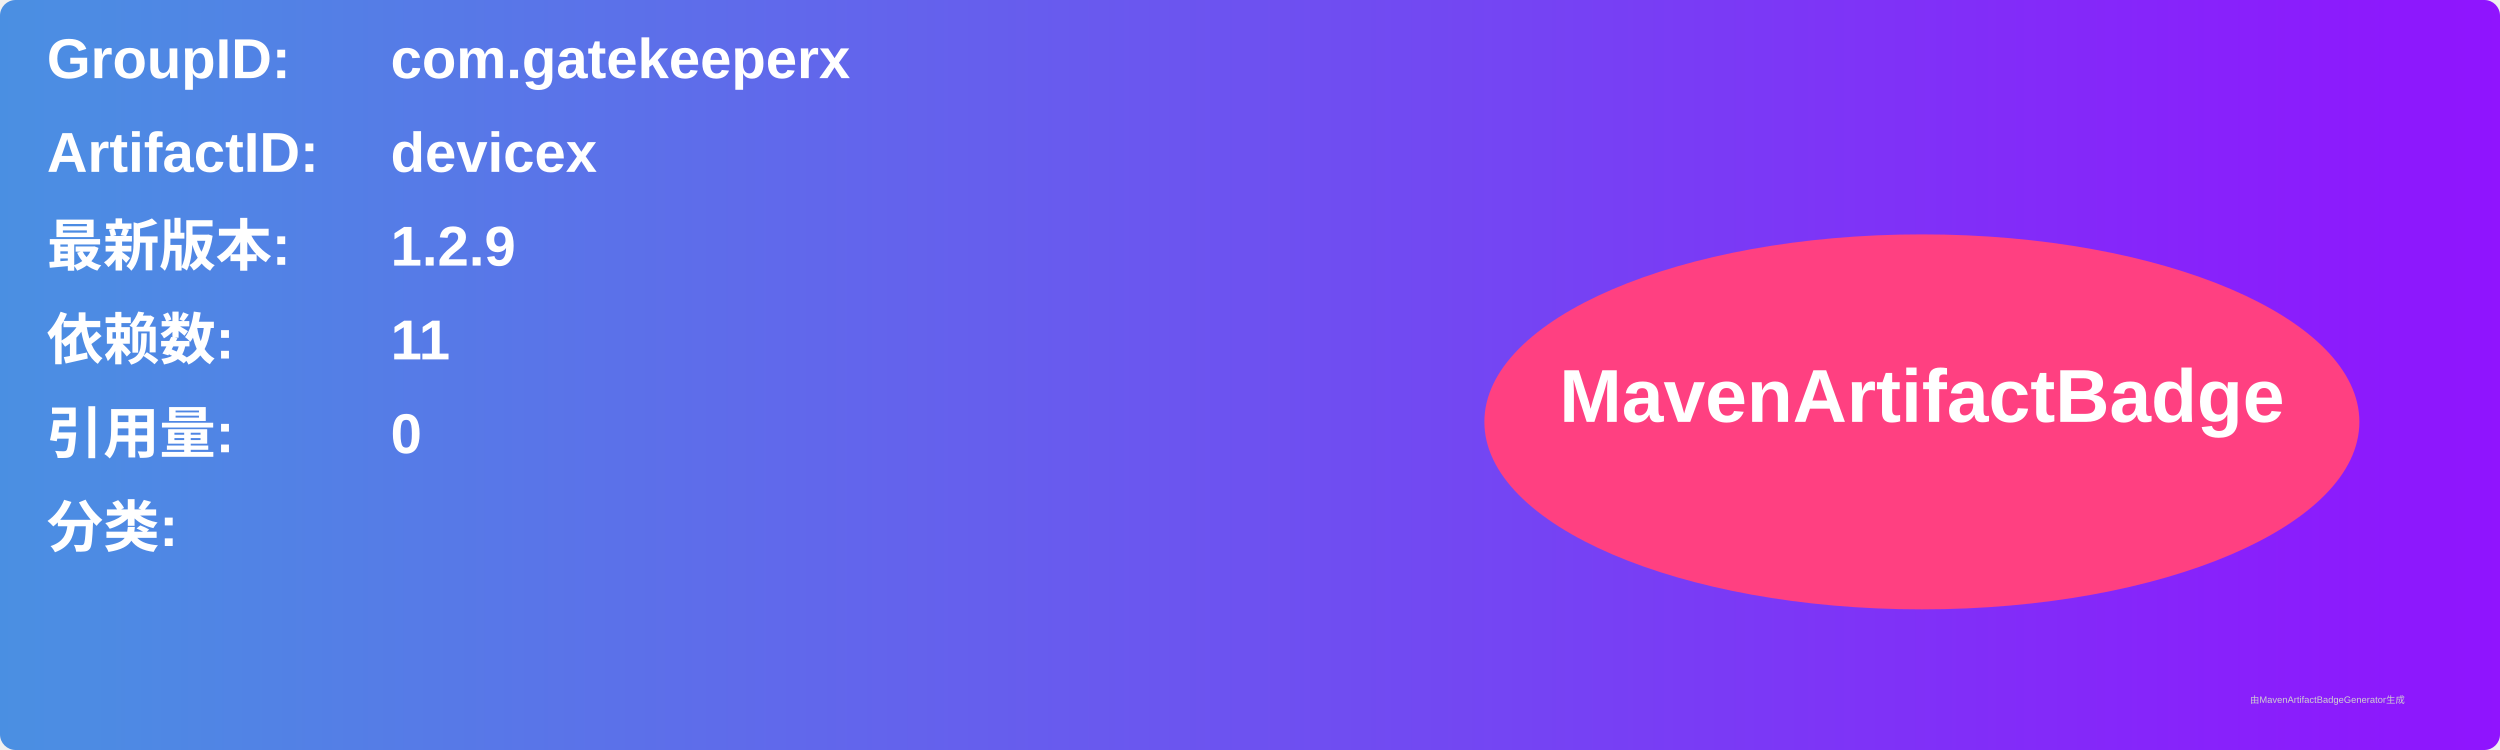
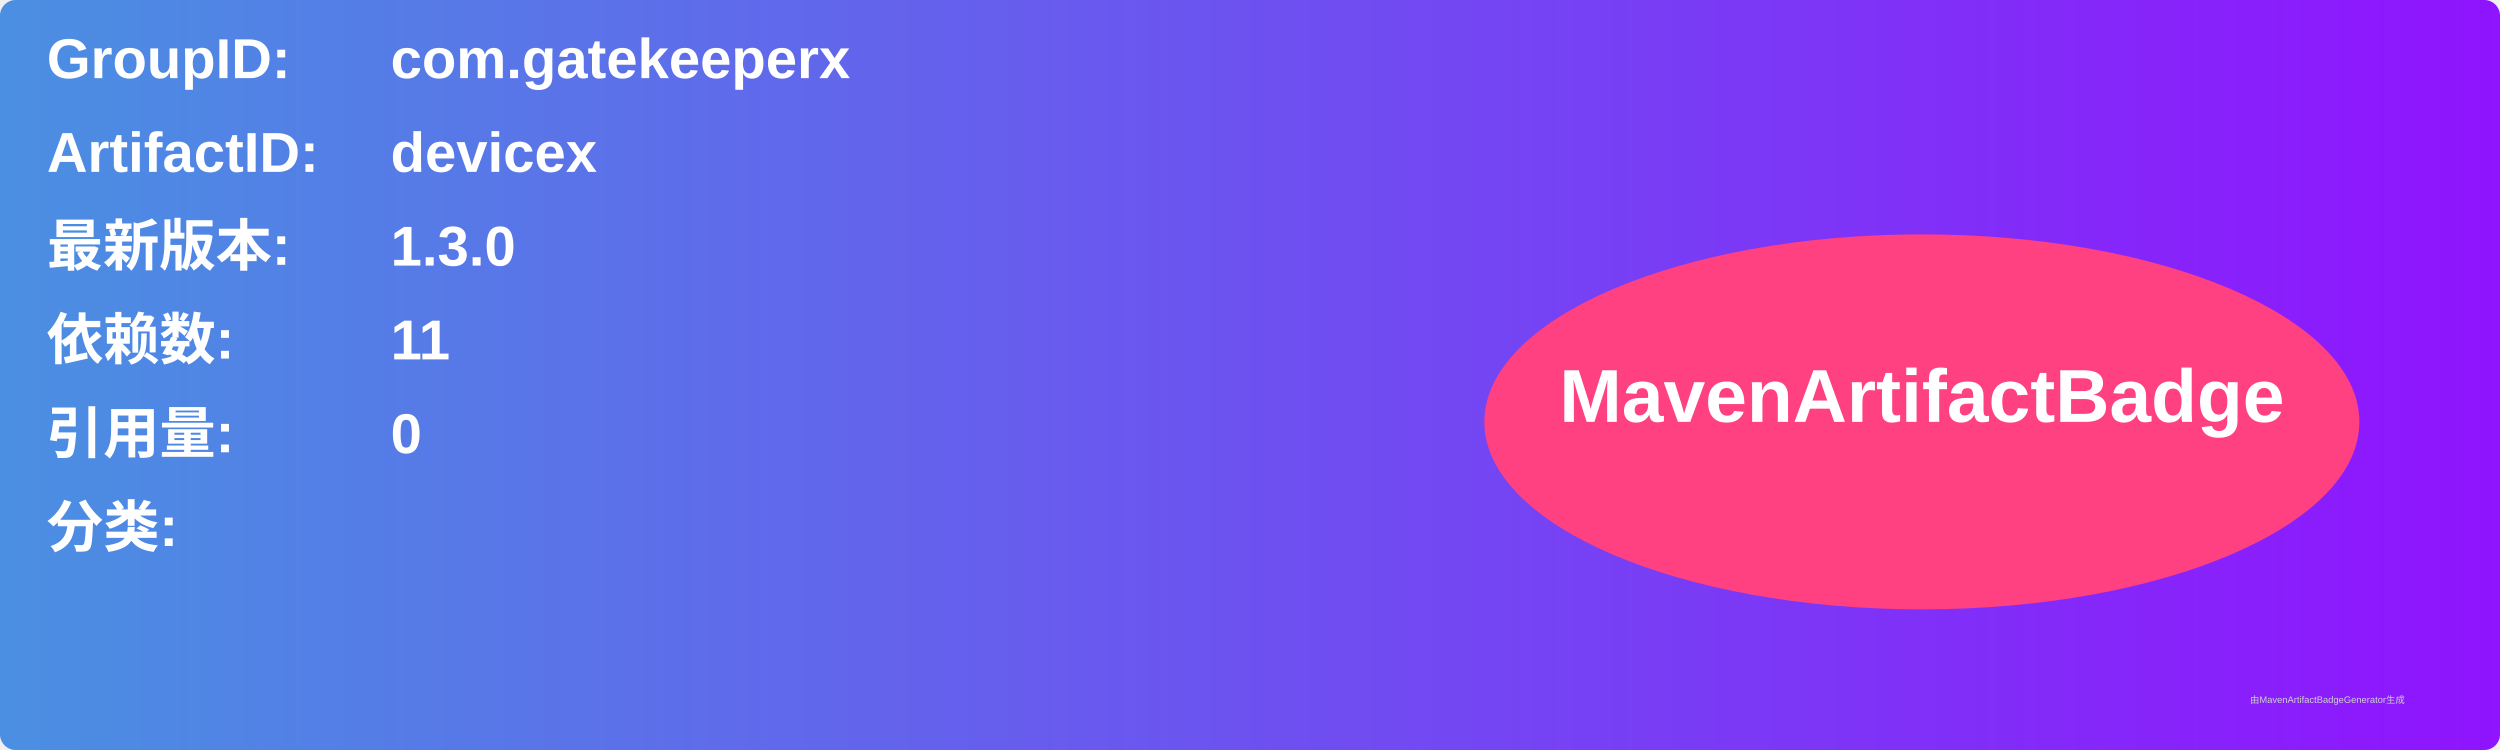
<svg xmlns="http://www.w3.org/2000/svg" width="800" height="240" viewBox="0 0 800 240">
  <linearGradient id="grad" x1="0%" y1="0%" x2="100%" y2="0%">
    <stop offset="0%" stop-color="#4a90e2" />
    <stop offset="100%" stop-color="#9013fe" />
  </linearGradient>
  <rect width="100%" height="100%" rx="5" ry="5" fill="url(#grad)" />
  <g transform="translate(15, 15)">
    <text x="0" y="10" font-family="Arial" font-size="18" fill="white" font-weight="bold" width="260">GroupID:</text>
    <text x="110" y="10" font-family="Arial" font-size="18" fill="white" font-weight="bold" width="460">com.gatekeeperx</text>
    <text x="0" y="40" font-family="Arial" font-size="18" fill="white" font-weight="bold" width="260">ArtifactID:</text>
    <text x="110" y="40" font-family="Arial" font-size="18" fill="white" font-weight="bold" width="460">devicex</text>
    <text x="0" y="70" font-family="Arial" font-size="18" fill="white" font-weight="bold">最新版本:</text>
    <text x="110" y="70" font-family="Arial" font-size="18" fill="white" font-weight="bold">
-       <tspan font-weight="bold">1.2.9</tspan>
+       <tspan font-weight="bold">1.3.0</tspan>
    </text>
    <text x="0" y="100" font-family="Arial" font-size="18" fill="white" font-weight="bold">依赖数: </text>
    <text x="110" y="100" font-family="Arial" font-size="18" fill="white">
      <tspan font-weight="bold">11</tspan>
    </text>
    <text x="0" y="130" font-family="Arial" font-size="18" fill="white" font-weight="bold">引用量: </text>
    <text x="110" y="130" font-family="Arial" font-size="18" fill="white">
      <tspan font-weight="bold">0</tspan>
    </text>
    <text x="0" y="160" font-family="Arial" font-size="18" fill="white" font-weight="bold">分类:</text>
    <text x="10" y="190" font-family="Arial" font-size="10" fill="white">
      <tspan font-weight="bold" />
    </text>
    <ellipse cx="600" cy="120" rx="140" ry="60" fill="#ff4081" />
    <text x="600" y="120" text-anchor="middle" font-family="Arial" font-size="24" fill="white" font-weight="bold">MavenArtifactBadge</text>
  </g>
  <text x="720" y="225" font-family="Arial" font-size="3" fill="#d0d0d0">由MavenArtifactBadgeGenerator生成</text>
</svg>
